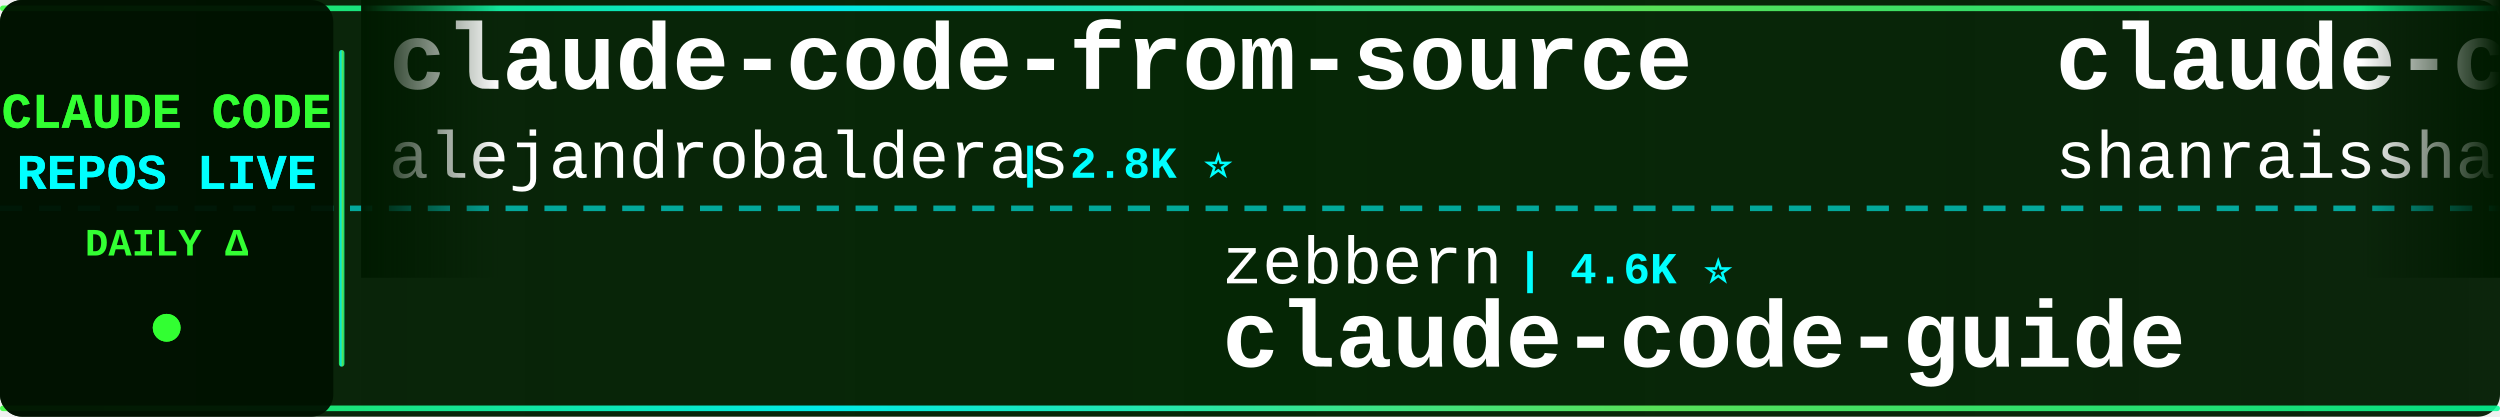
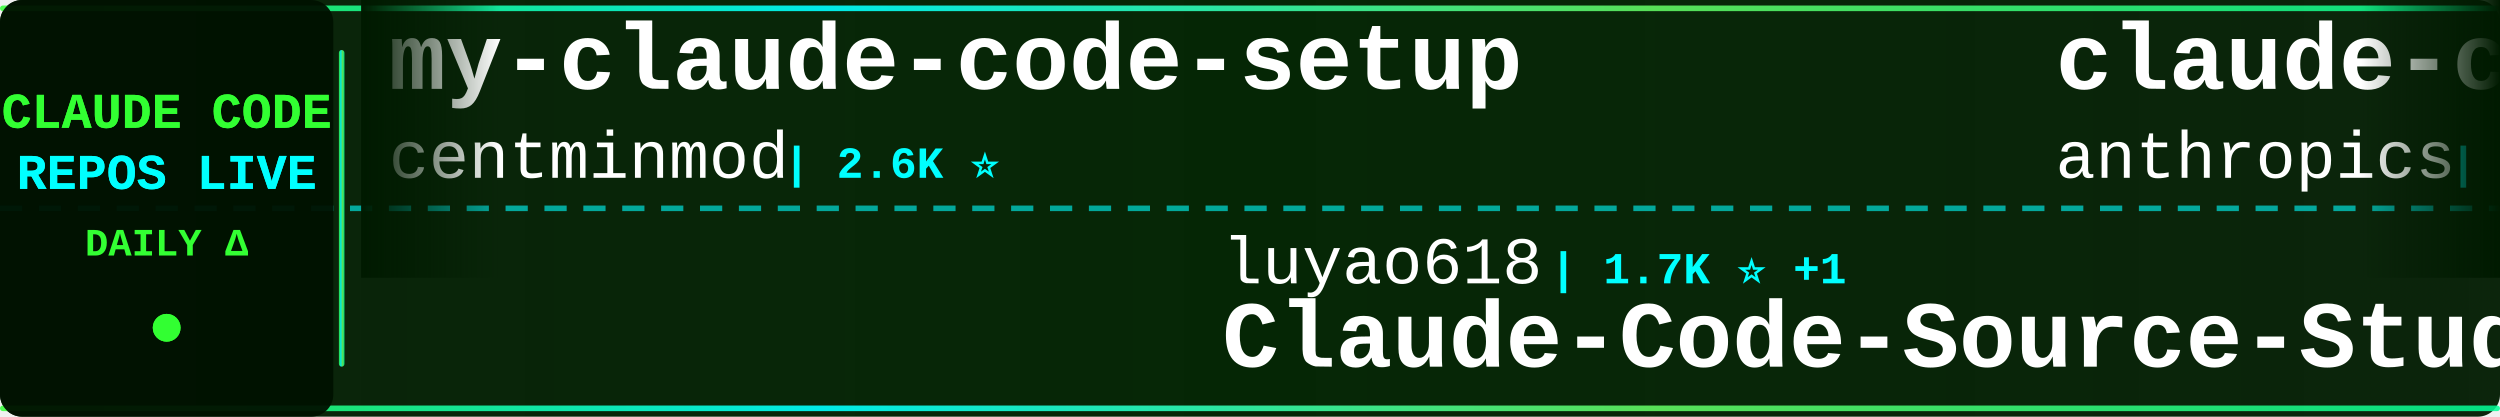
<svg xmlns="http://www.w3.org/2000/svg" width="900" height="150">
  <defs>
    <linearGradient id="tickerBg" x1="0%" y1="0%" x2="100%" y2="0%">
      <stop offset="0%" style="stop-color:#001a00;stop-opacity:0.95" />
      <stop offset="50%" style="stop-color:#002200;stop-opacity:0.98" />
      <stop offset="100%" style="stop-color:#001a00;stop-opacity:0.95" />
    </linearGradient>
    <linearGradient id="borderGrad" x1="0%" y1="0%" x2="100%" y2="0%">
      <stop offset="0%" style="stop-color:#33ff33;stop-opacity:0.85">
        <animate attributeName="stop-opacity" values="0.85;1;0.85" dur="2s" repeatCount="indefinite" />
      </stop>
      <stop offset="33%" style="stop-color:#00ffff;stop-opacity:0.9">
        <animate attributeName="stop-opacity" values="0.9;1;0.9" dur="2.2s" repeatCount="indefinite" />
      </stop>
      <stop offset="66%" style="stop-color:#66ff66;stop-opacity:0.85">
        <animate attributeName="stop-opacity" values="0.85;1;0.85" dur="1.8s" repeatCount="indefinite" />
      </stop>
      <stop offset="100%" style="stop-color:#00ff99;stop-opacity:0.85">
        <animate attributeName="stop-opacity" values="0.85;1;0.85" dur="2s" repeatCount="indefinite" />
      </stop>
    </linearGradient>
    <filter id="textGlow">
      <feGaussianBlur stdDeviation="0.1" result="coloredBlur" />
      <feMerge>
        <feMergeNode in="coloredBlur" />
        <feMergeNode in="SourceGraphic" />
      </feMerge>
    </filter>
    <filter id="metricGlow">
      <feGaussianBlur stdDeviation="0.2" result="coloredBlur" />
      <feMerge>
        <feMergeNode in="coloredBlur" />
        <feMergeNode in="SourceGraphic" />
      </feMerge>
    </filter>
    <linearGradient id="leftFade" x1="0%" y1="0%" x2="100%" y2="0%">
      <stop offset="0%" style="stop-color:#001a00;stop-opacity:1" />
      <stop offset="100%" style="stop-color:#001a00;stop-opacity:0" />
    </linearGradient>
    <linearGradient id="rightFade" x1="0%" y1="0%" x2="100%" y2="0%">
      <stop offset="0%" style="stop-color:#001a00;stop-opacity:0" />
      <stop offset="100%" style="stop-color:#001a00;stop-opacity:1" />
    </linearGradient>
  </defs>
  <rect width="900" height="150" fill="url(#tickerBg)" rx="8" />
  <rect x="0" y="2" width="900" height="2" fill="url(#borderGrad)" rx="1" />
  <rect x="0" y="146" width="900" height="2" fill="url(#borderGrad)" rx="1" />
  <line x1="0" y1="75" x2="900" y2="75" stroke="#00ffff" stroke-width="2" stroke-dasharray="8 6" opacity="0.6" />
  <rect x="0" y="0" width="120" height="150" fill="#001100" opacity="0.95" rx="8" />
  <text x="60" y="46" font-family="'Courier New', monospace" font-size="18" font-weight="bold" fill="#33ff33" text-anchor="middle" filter="url(#textGlow)">
    CLAUDE CODE
  </text>
  <text x="60" y="68" font-family="'Courier New', monospace" font-size="18" font-weight="bold" fill="#00ffff" text-anchor="middle" filter="url(#textGlow)">
    REPOS LIVE
  </text>
  <text x="60" y="92" font-family="'Courier New', monospace" font-size="14" font-weight="bold" fill="#33ff33" text-anchor="middle">
    DAILY Δ
  </text>
  <circle cx="60" cy="118" r="5" fill="#33ff33" filter="url(#metricGlow)">
    <animate attributeName="r" values="4;6;4" dur="1.5s" repeatCount="indefinite" />
    <animate attributeName="opacity" values="0.6;1;0.6" dur="1.5s" repeatCount="indefinite" />
  </circle>
  <rect x="122" y="18" width="2" height="114" fill="url(#borderGrad)" rx="1" />
  <clipPath id="tickerClip">
    <rect x="130" y="0" width="770" height="150" />
  </clipPath>
  <g clip-path="url(#tickerClip)">
    <g id="tickerItems">
      <animateTransform attributeName="transform" attributeType="XML" type="translate" from="0 0" to="-3000 0" dur="54s" repeatCount="indefinite" />
      <g transform="translate(0, 0)">
-         <text x="140" y="32" font-family="'Courier New', monospace" font-size="34" font-weight="bold" fill="#ffffff">claude-code-from-source</text>
-         <text x="140" y="64" font-family="'Courier New', monospace" font-size="24" font-weight="normal" fill="#ffffff" opacity="1.0">alejandrobalderas</text>
-         <text x="366" y="64" font-family="'Courier New', monospace" font-size="16" font-weight="bold" fill="#00ffff"> | 2.8K ⭐</text>
+         <text x="140" y="32" font-family="'Courier New', monospace" font-size="34" font-weight="bold" fill="#ffffff">my-claude-code-setup</text>
+         <text x="140" y="64" font-family="'Courier New', monospace" font-size="24" font-weight="normal" fill="#ffffff" opacity="1.0">centminmod</text>
+         <text x="282" y="64" font-family="'Courier New', monospace" font-size="16" font-weight="bold" fill="#00ffff"> | 2.6K ⭐</text>
      </g>
      <g transform="translate(300, 0)">
-         <text x="140" y="102" font-family="'Courier New', monospace" font-size="24" font-weight="normal" fill="#ffffff" opacity="1.0">zebbern</text>
-         <text x="246" y="102" font-family="'Courier New', monospace" font-size="16" font-weight="bold" fill="#00ffff"> | 4.6K ⭐</text>
-         <text x="140" y="132" font-family="'Courier New', monospace" font-size="34" font-weight="bold" fill="#ffffff">claude-code-guide</text>
+         <text x="140" y="102" font-family="'Courier New', monospace" font-size="24" font-weight="normal" fill="#ffffff" opacity="1.0">luyao618</text>
+         <text x="258" y="102" font-family="'Courier New', monospace" font-size="16" font-weight="bold" fill="#00ffff"> | 1.7K ⭐ +1</text>
+         <text x="140" y="132" font-family="'Courier New', monospace" font-size="34" font-weight="bold" fill="#ffffff">Claude-Code-Source-Study</text>
      </g>
      <g transform="translate(600, 0)">
-         <text x="140" y="32" font-family="'Courier New', monospace" font-size="34" font-weight="bold" fill="#ffffff">claude-code-best-practic...</text>
-         <text x="140" y="64" font-family="'Courier New', monospace" font-size="24" font-weight="normal" fill="#ffffff" opacity="1.0">shanraisshan</text>
-         <text x="306" y="64" font-family="'Courier New', monospace" font-size="16" font-weight="bold" fill="#00ffff"> | 65.0K ⭐ +9</text>
+         <text x="140" y="32" font-family="'Courier New', monospace" font-size="34" font-weight="bold" fill="#ffffff">claude-code-action</text>
+         <text x="140" y="64" font-family="'Courier New', monospace" font-size="24" font-weight="normal" fill="#ffffff" opacity="1.0">anthropics</text>
+         <text x="282" y="64" font-family="'Courier New', monospace" font-size="16" font-weight="bold" fill="#00ffff"> | 8.7K ⭐ +1</text>
      </g>
      <g transform="translate(900, 0)">
-         <text x="140" y="102" font-family="'Courier New', monospace" font-size="24" font-weight="normal" fill="#ffffff" opacity="1.0">diet103</text>
-         <text x="246" y="102" font-family="'Courier New', monospace" font-size="16" font-weight="bold" fill="#00ffff"> | 10.0K ⭐</text>
-         <text x="140" y="132" font-family="'Courier New', monospace" font-size="34" font-weight="bold" fill="#ffffff">claude-code-infrastructu...</text>
+         <text x="140" y="102" font-family="'Courier New', monospace" font-size="24" font-weight="normal" fill="#ffffff" opacity="1.0">oboard</text>
+         <text x="234" y="102" font-family="'Courier New', monospace" font-size="16" font-weight="bold" fill="#00ffff"> | 3.3K ⭐ -1</text>
+         <text x="140" y="132" font-family="'Courier New', monospace" font-size="34" font-weight="bold" fill="#ffffff">claude-code-rev</text>
      </g>
      <g transform="translate(1200, 0)">
-         <text x="140" y="32" font-family="'Courier New', monospace" font-size="34" font-weight="bold" fill="#ffffff">claude-code-cheat-sheet</text>
-         <text x="140" y="64" font-family="'Courier New', monospace" font-size="24" font-weight="normal" fill="#ffffff" opacity="1.0">Njengah</text>
-         <text x="246" y="64" font-family="'Courier New', monospace" font-size="16" font-weight="bold" fill="#00ffff"> | 1.9K ⭐</text>
+         <text x="140" y="32" font-family="'Courier New', monospace" font-size="34" font-weight="bold" fill="#ffffff">claude_codex_bridge</text>
+         <text x="140" y="64" font-family="'Courier New', monospace" font-size="24" font-weight="normal" fill="#ffffff" opacity="1.0">SeemSeam</text>
+         <text x="258" y="64" font-family="'Courier New', monospace" font-size="16" font-weight="bold" fill="#00ffff"> | 3.5K ⭐</text>
      </g>
      <g transform="translate(1500, 0)">
-         <text x="140" y="102" font-family="'Courier New', monospace" font-size="24" font-weight="normal" fill="#ffffff" opacity="1.0">multica-ai</text>
-         <text x="282" y="102" font-family="'Courier New', monospace" font-size="16" font-weight="bold" fill="#00ffff"> | 206.9K ⭐ +91</text>
-         <text x="140" y="132" font-family="'Courier New', monospace" font-size="34" font-weight="bold" fill="#ffffff">andrej-karpathy-skills</text>
+         <text x="140" y="102" font-family="'Courier New', monospace" font-size="24" font-weight="normal" fill="#ffffff" opacity="1.0">xu-xiang</text>
+         <text x="258" y="102" font-family="'Courier New', monospace" font-size="16" font-weight="bold" fill="#00ffff"> | 1.9K ⭐ +1</text>
+         <text x="140" y="132" font-family="'Courier New', monospace" font-size="34" font-weight="bold" fill="#ffffff">everything-claude-code-z...</text>
      </g>
      <g transform="translate(1800, 0)">
-         <text x="140" y="32" font-family="'Courier New', monospace" font-size="34" font-weight="bold" fill="#ffffff">claude-code-showcase</text>
-         <text x="140" y="64" font-family="'Courier New', monospace" font-size="24" font-weight="normal" fill="#ffffff" opacity="1.0">ChrisWiles</text>
-         <text x="282" y="64" font-family="'Courier New', monospace" font-size="16" font-weight="bold" fill="#00ffff"> | 6.0K ⭐</text>
+         <text x="140" y="32" font-family="'Courier New', monospace" font-size="34" font-weight="bold" fill="#ffffff">andrej-karpathy-skills</text>
+         <text x="140" y="64" font-family="'Courier New', monospace" font-size="24" font-weight="normal" fill="#ffffff" opacity="1.0">multica-ai</text>
+         <text x="282" y="64" font-family="'Courier New', monospace" font-size="16" font-weight="bold" fill="#00ffff"> | 207.0K ⭐ +81</text>
      </g>
      <g transform="translate(2100, 0)">
-         <text x="140" y="102" font-family="'Courier New', monospace" font-size="24" font-weight="normal" fill="#ffffff" opacity="1.0">anthropics</text>
-         <text x="282" y="102" font-family="'Courier New', monospace" font-size="16" font-weight="bold" fill="#00ffff"> | 6.1K ⭐ +3</text>
-         <text x="140" y="132" font-family="'Courier New', monospace" font-size="34" font-weight="bold" fill="#ffffff">claude-code-security-rev...</text>
+         <text x="140" y="102" font-family="'Courier New', monospace" font-size="24" font-weight="normal" fill="#ffffff" opacity="1.0">hangsman</text>
+         <text x="258" y="102" font-family="'Courier New', monospace" font-size="16" font-weight="bold" fill="#00ffff"> | 790 ⭐</text>
+         <text x="140" y="132" font-family="'Courier New', monospace" font-size="34" font-weight="bold" fill="#ffffff">claude-code-source</text>
      </g>
      <g transform="translate(2400, 0)">
-         <text x="140" y="32" font-family="'Courier New', monospace" font-size="34" font-weight="bold" fill="#ffffff">collection-claude-code-s...</text>
-         <text x="140" y="64" font-family="'Courier New', monospace" font-size="24" font-weight="normal" fill="#ffffff" opacity="1.0">chauncygu</text>
-         <text x="270" y="64" font-family="'Courier New', monospace" font-size="16" font-weight="bold" fill="#00ffff"> | 2.8K ⭐</text>
+         <text x="140" y="32" font-family="'Courier New', monospace" font-size="34" font-weight="bold" fill="#ffffff">ClaudeCodeAgents</text>
+         <text x="140" y="64" font-family="'Courier New', monospace" font-size="24" font-weight="normal" fill="#ffffff" opacity="1.0">darcyegb</text>
+         <text x="258" y="64" font-family="'Courier New', monospace" font-size="16" font-weight="bold" fill="#00ffff"> | 760 ⭐</text>
      </g>
      <g transform="translate(2700, 0)">
-         <text x="140" y="102" font-family="'Courier New', monospace" font-size="24" font-weight="normal" fill="#ffffff" opacity="1.0">Piebald-AI</text>
-         <text x="282" y="102" font-family="'Courier New', monospace" font-size="16" font-weight="bold" fill="#00ffff"> | 12.5K ⭐ +2</text>
-         <text x="140" y="132" font-family="'Courier New', monospace" font-size="34" font-weight="bold" fill="#ffffff">claude-code-system-promp...</text>
+         <text x="140" y="102" font-family="'Courier New', monospace" font-size="24" font-weight="normal" fill="#ffffff" opacity="1.0">zstmfhy</text>
+         <text x="246" y="102" font-family="'Courier New', monospace" font-size="16" font-weight="bold" fill="#00ffff"> | 190 ⭐</text>
+         <text x="140" y="132" font-family="'Courier New', monospace" font-size="34" font-weight="bold" fill="#ffffff">Claude-code</text>
      </g>
      <g transform="translate(3000, 0)">
-         <text x="140" y="32" font-family="'Courier New', monospace" font-size="34" font-weight="bold" fill="#ffffff">claude-code-from-source</text>
-         <text x="140" y="64" font-family="'Courier New', monospace" font-size="24" font-weight="normal" fill="#ffffff" opacity="1.0">alejandrobalderas</text>
-         <text x="366" y="64" font-family="'Courier New', monospace" font-size="16" font-weight="bold" fill="#00ffff"> | 2.8K ⭐</text>
+         <text x="140" y="32" font-family="'Courier New', monospace" font-size="34" font-weight="bold" fill="#ffffff">my-claude-code-setup</text>
+         <text x="140" y="64" font-family="'Courier New', monospace" font-size="24" font-weight="normal" fill="#ffffff" opacity="1.0">centminmod</text>
+         <text x="282" y="64" font-family="'Courier New', monospace" font-size="16" font-weight="bold" fill="#00ffff"> | 2.6K ⭐</text>
      </g>
      <g transform="translate(3300, 0)">
-         <text x="140" y="102" font-family="'Courier New', monospace" font-size="24" font-weight="normal" fill="#ffffff" opacity="1.0">zebbern</text>
-         <text x="246" y="102" font-family="'Courier New', monospace" font-size="16" font-weight="bold" fill="#00ffff"> | 4.6K ⭐</text>
-         <text x="140" y="132" font-family="'Courier New', monospace" font-size="34" font-weight="bold" fill="#ffffff">claude-code-guide</text>
+         <text x="140" y="102" font-family="'Courier New', monospace" font-size="24" font-weight="normal" fill="#ffffff" opacity="1.0">luyao618</text>
+         <text x="258" y="102" font-family="'Courier New', monospace" font-size="16" font-weight="bold" fill="#00ffff"> | 1.7K ⭐ +1</text>
+         <text x="140" y="132" font-family="'Courier New', monospace" font-size="34" font-weight="bold" fill="#ffffff">Claude-Code-Source-Study</text>
      </g>
      <g transform="translate(3600, 0)">
-         <text x="140" y="32" font-family="'Courier New', monospace" font-size="34" font-weight="bold" fill="#ffffff">claude-code-best-practic...</text>
-         <text x="140" y="64" font-family="'Courier New', monospace" font-size="24" font-weight="normal" fill="#ffffff" opacity="1.0">shanraisshan</text>
-         <text x="306" y="64" font-family="'Courier New', monospace" font-size="16" font-weight="bold" fill="#00ffff"> | 65.0K ⭐ +9</text>
+         <text x="140" y="32" font-family="'Courier New', monospace" font-size="34" font-weight="bold" fill="#ffffff">claude-code-action</text>
+         <text x="140" y="64" font-family="'Courier New', monospace" font-size="24" font-weight="normal" fill="#ffffff" opacity="1.0">anthropics</text>
+         <text x="282" y="64" font-family="'Courier New', monospace" font-size="16" font-weight="bold" fill="#00ffff"> | 8.7K ⭐ +1</text>
      </g>
      <g transform="translate(3900, 0)">
-         <text x="140" y="102" font-family="'Courier New', monospace" font-size="24" font-weight="normal" fill="#ffffff" opacity="1.0">diet103</text>
-         <text x="246" y="102" font-family="'Courier New', monospace" font-size="16" font-weight="bold" fill="#00ffff"> | 10.0K ⭐</text>
-         <text x="140" y="132" font-family="'Courier New', monospace" font-size="34" font-weight="bold" fill="#ffffff">claude-code-infrastructu...</text>
+         <text x="140" y="102" font-family="'Courier New', monospace" font-size="24" font-weight="normal" fill="#ffffff" opacity="1.0">oboard</text>
+         <text x="234" y="102" font-family="'Courier New', monospace" font-size="16" font-weight="bold" fill="#00ffff"> | 3.3K ⭐ -1</text>
+         <text x="140" y="132" font-family="'Courier New', monospace" font-size="34" font-weight="bold" fill="#ffffff">claude-code-rev</text>
      </g>
    </g>
  </g>
  <rect x="130" y="0" width="50" height="100" fill="url(#leftFade)" />
  <rect x="850" y="0" width="50" height="100" fill="url(#rightFade)" />
</svg>
